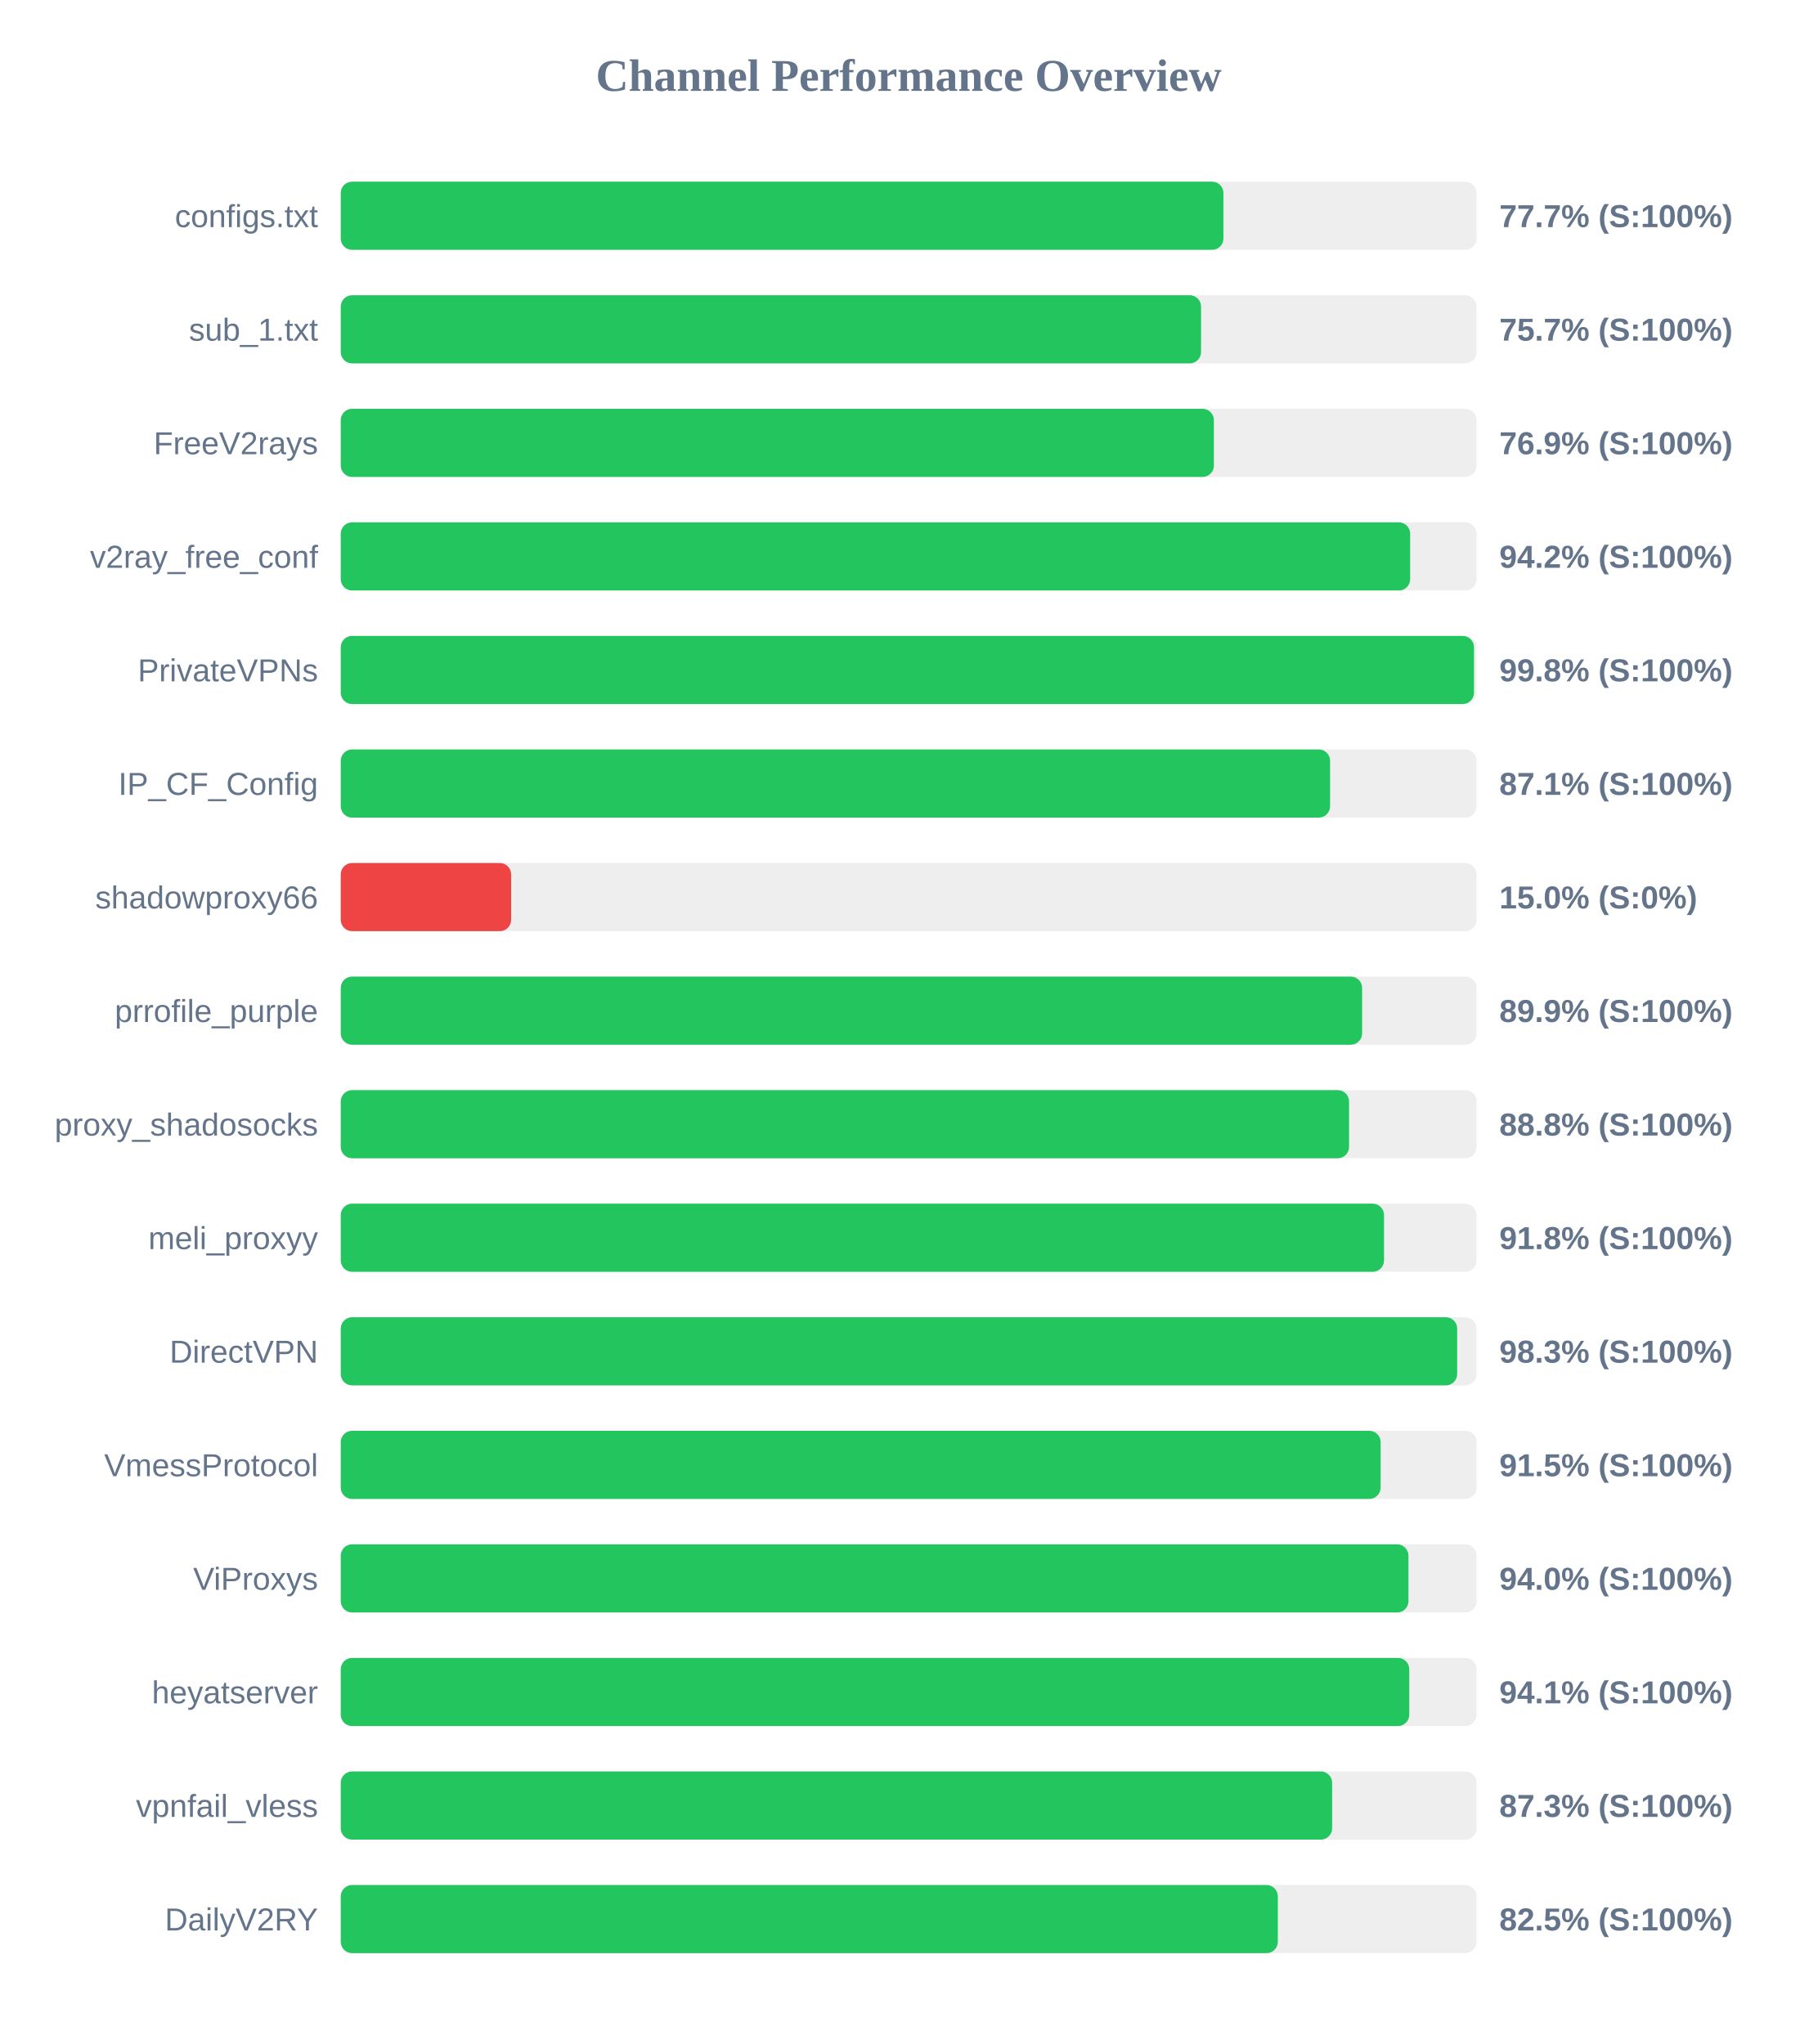
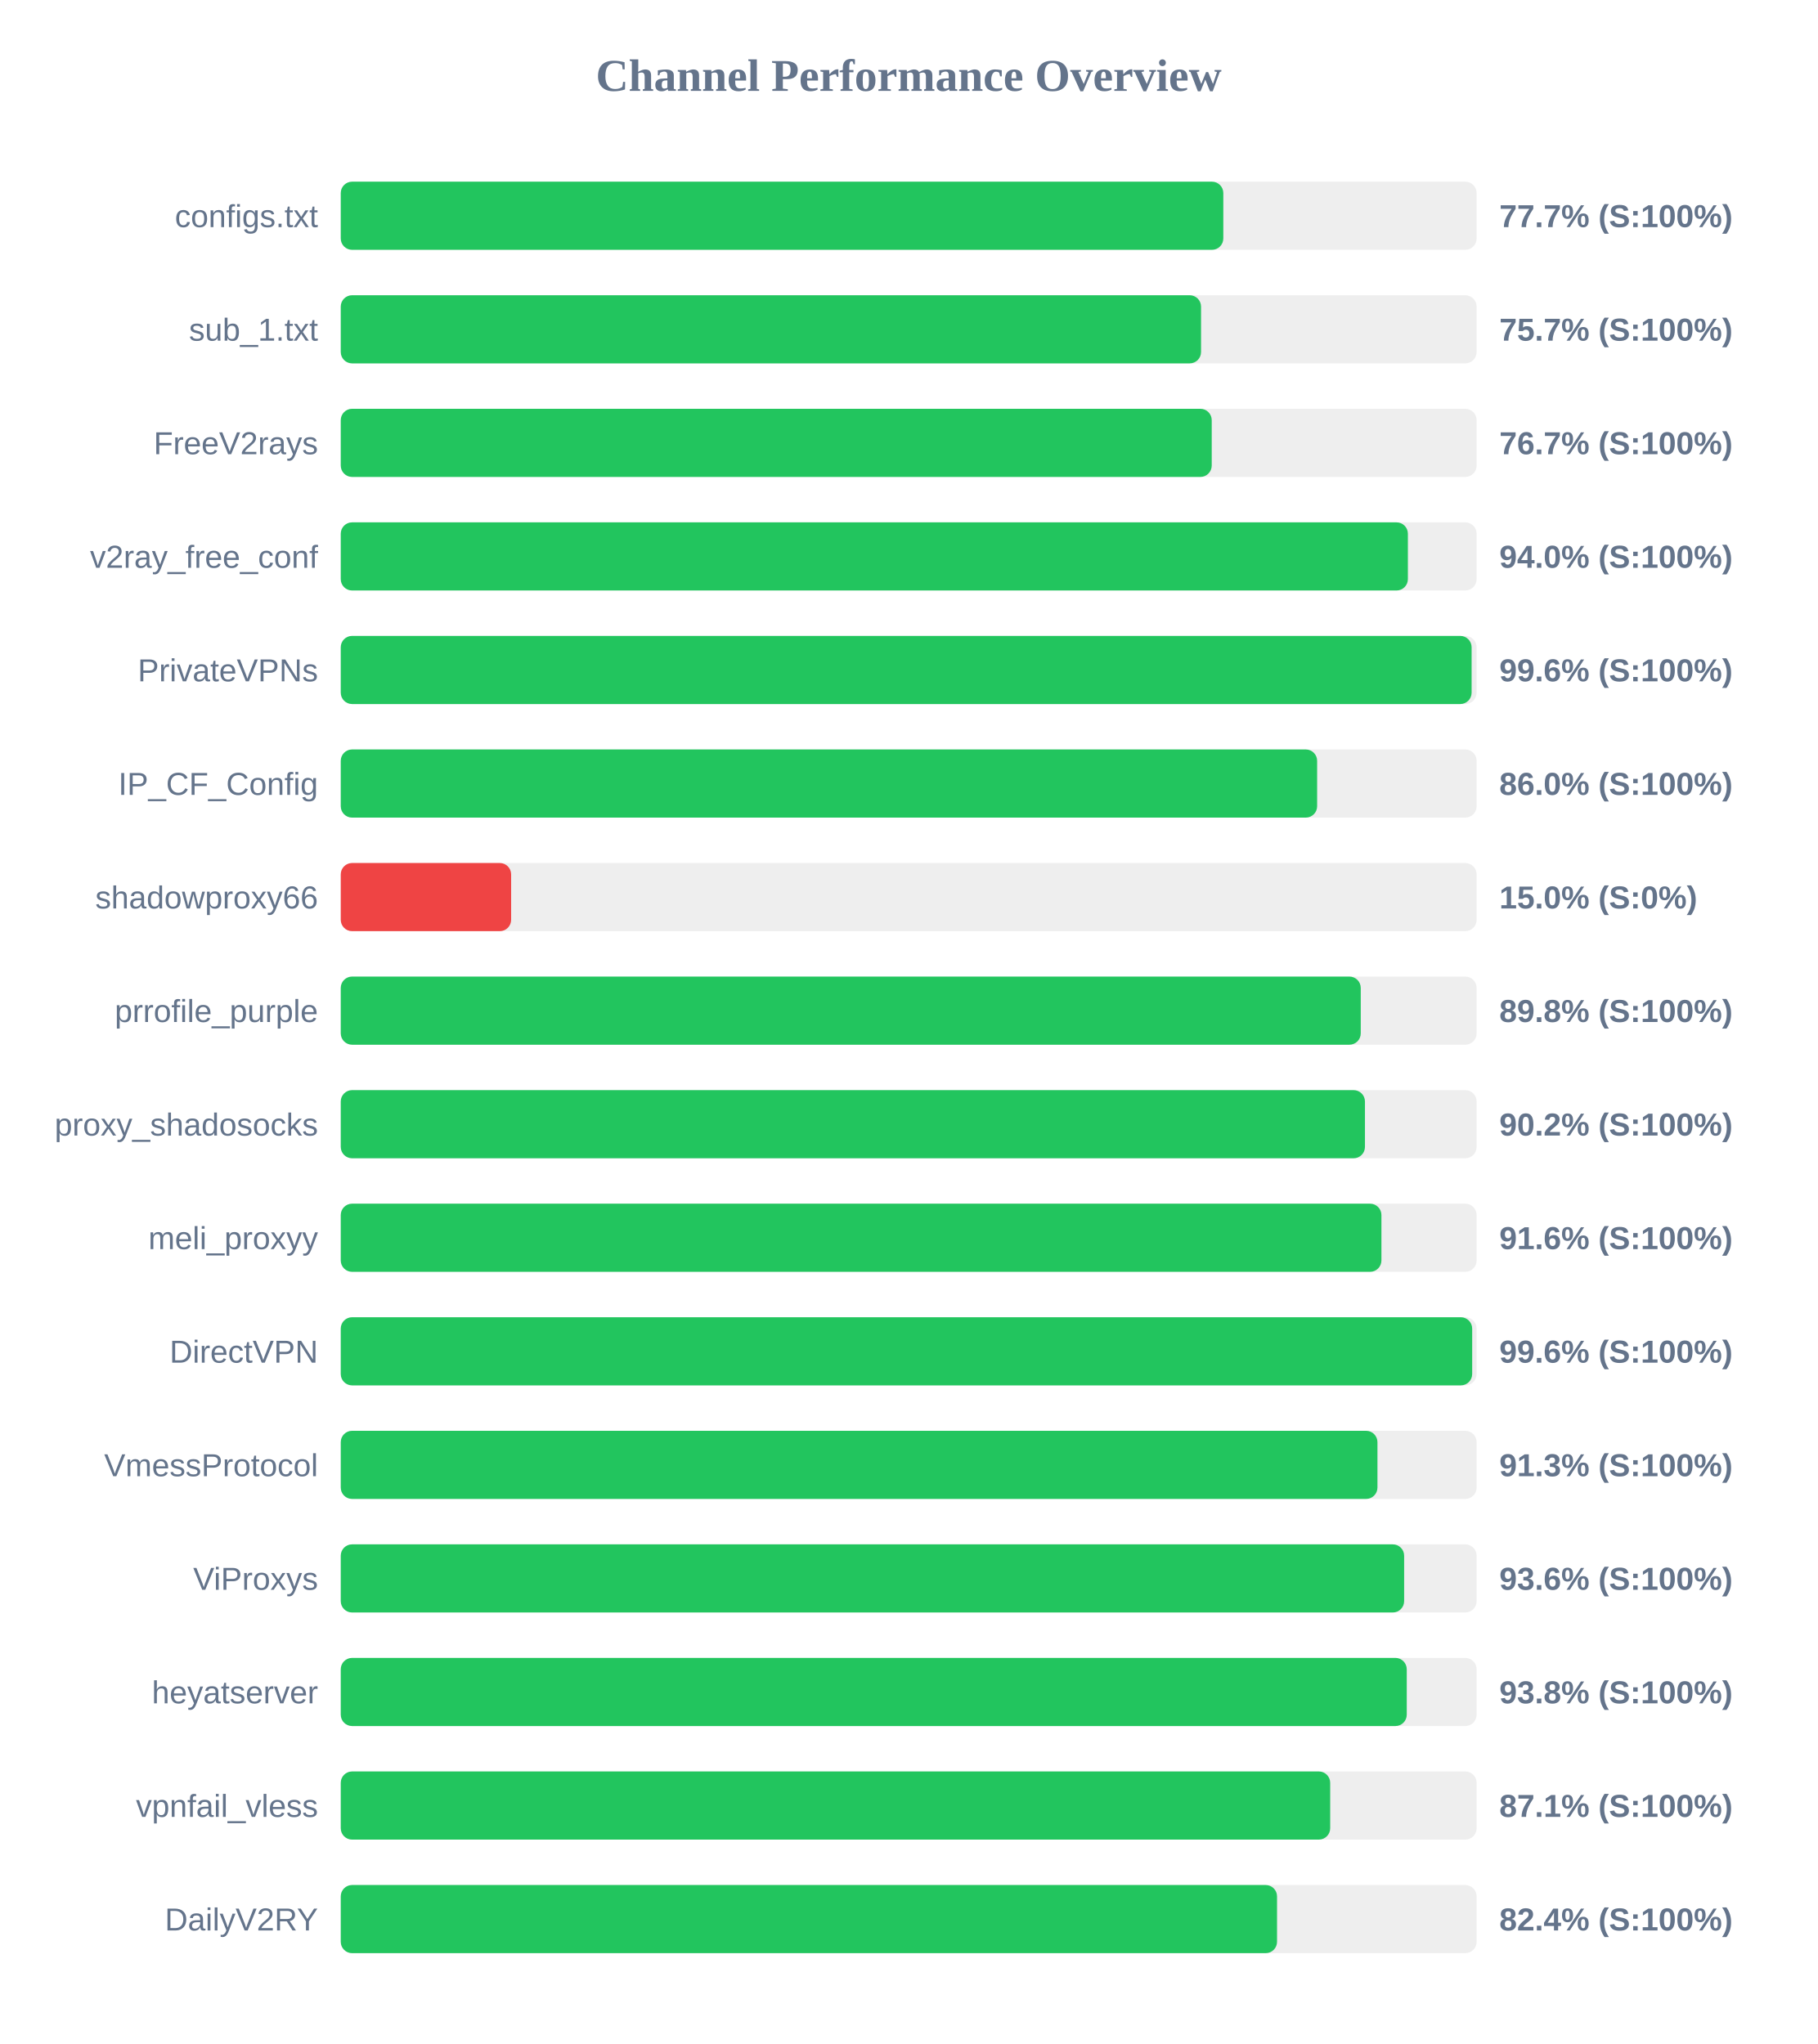
<svg xmlns="http://www.w3.org/2000/svg" width="800" height="900" version="1.1">
  <style>
        .row { font: 14px Arial; fill: #64748b; }
        .score { font: bold 14px Arial; fill: #64748b; }
    </style>
  <text x="400" y="40" text-anchor="middle" font-size="20px" font-weight="bold" fill="#64748b">Channel Performance Overview</text>
  <rect x="150" y="80" width="500" height="30" fill="#eee" rx="5" />
-   <rect x="150" y="80" width="388.55" height="30" fill="#22c55e" rx="5" />
+   <rect x="150" y="80" width="388.5" height="30" fill="#22c55e" rx="5" />
  <text x="140" y="100" text-anchor="end" class="row">configs.txt</text>
  <text x="660" y="100" text-anchor="start" class="score">77.7% (S:100%)</text>
  <rect x="150" y="130" width="500" height="30" fill="#eee" rx="5" />
  <rect x="150" y="130" width="378.7" height="30" fill="#22c55e" rx="5" />
  <text x="140" y="150" text-anchor="end" class="row">sub_1.txt</text>
  <text x="660" y="150" text-anchor="start" class="score">75.7% (S:100%)</text>
  <rect x="150" y="180" width="500" height="30" fill="#eee" rx="5" />
-   <rect x="150" y="180" width="384.35" height="30" fill="#22c55e" rx="5" />
+   <rect x="150" y="180" width="383.4" height="30" fill="#22c55e" rx="5" />
  <text x="140" y="200" text-anchor="end" class="row">FreeV2rays</text>
-   <text x="660" y="200" text-anchor="start" class="score">76.9% (S:100%)</text>
+   <text x="660" y="200" text-anchor="start" class="score">76.7% (S:100%)</text>
  <rect x="150" y="230" width="500" height="30" fill="#eee" rx="5" />
-   <rect x="150" y="230" width="470.75" height="30" fill="#22c55e" rx="5" />
+   <rect x="150" y="230" width="469.75" height="30" fill="#22c55e" rx="5" />
  <text x="140" y="250" text-anchor="end" class="row">v2ray_free_conf</text>
-   <text x="660" y="250" text-anchor="start" class="score">94.2% (S:100%)</text>
+   <text x="660" y="250" text-anchor="start" class="score">94.0% (S:100%)</text>
  <rect x="150" y="280" width="500" height="30" fill="#eee" rx="5" />
-   <rect x="150" y="280" width="498.85" height="30" fill="#22c55e" rx="5" />
+   <rect x="150" y="280" width="497.8" height="30" fill="#22c55e" rx="5" />
  <text x="140" y="300" text-anchor="end" class="row">PrivateVPNs</text>
-   <text x="660" y="300" text-anchor="start" class="score">99.8% (S:100%)</text>
+   <text x="660" y="300" text-anchor="start" class="score">99.6% (S:100%)</text>
  <rect x="150" y="330" width="500" height="30" fill="#eee" rx="5" />
-   <rect x="150" y="330" width="435.5" height="30" fill="#22c55e" rx="5" />
+   <rect x="150" y="330" width="429.8" height="30" fill="#22c55e" rx="5" />
  <text x="140" y="350" text-anchor="end" class="row">IP_CF_Config</text>
-   <text x="660" y="350" text-anchor="start" class="score">87.1% (S:100%)</text>
+   <text x="660" y="350" text-anchor="start" class="score">86.0% (S:100%)</text>
  <rect x="150" y="380" width="500" height="30" fill="#eee" rx="5" />
  <rect x="150" y="380" width="75.0" height="30" fill="#ef4444" rx="5" />
  <text x="140" y="400" text-anchor="end" class="row">shadowproxy66</text>
  <text x="660" y="400" text-anchor="start" class="score">15.0% (S:0%)</text>
  <rect x="150" y="430" width="500" height="30" fill="#eee" rx="5" />
-   <rect x="150" y="430" width="449.6" height="30" fill="#22c55e" rx="5" />
+   <rect x="150" y="430" width="449.0" height="30" fill="#22c55e" rx="5" />
  <text x="140" y="450" text-anchor="end" class="row">prrofile_purple</text>
-   <text x="660" y="450" text-anchor="start" class="score">89.9% (S:100%)</text>
+   <text x="660" y="450" text-anchor="start" class="score">89.8% (S:100%)</text>
  <rect x="150" y="480" width="500" height="30" fill="#eee" rx="5" />
-   <rect x="150" y="480" width="443.85" height="30" fill="#22c55e" rx="5" />
+   <rect x="150" y="480" width="450.85" height="30" fill="#22c55e" rx="5" />
  <text x="140" y="500" text-anchor="end" class="row">proxy_shadosocks</text>
-   <text x="660" y="500" text-anchor="start" class="score">88.8% (S:100%)</text>
+   <text x="660" y="500" text-anchor="start" class="score">90.2% (S:100%)</text>
  <rect x="150" y="530" width="500" height="30" fill="#eee" rx="5" />
-   <rect x="150" y="530" width="459.25" height="30" fill="#22c55e" rx="5" />
+   <rect x="150" y="530" width="458.1" height="30" fill="#22c55e" rx="5" />
  <text x="140" y="550" text-anchor="end" class="row">meli_proxyy</text>
-   <text x="660" y="550" text-anchor="start" class="score">91.8% (S:100%)</text>
+   <text x="660" y="550" text-anchor="start" class="score">91.6% (S:100%)</text>
  <rect x="150" y="580" width="500" height="30" fill="#eee" rx="5" />
-   <rect x="150" y="580" width="491.45" height="30" fill="#22c55e" rx="5" />
+   <rect x="150" y="580" width="498.05" height="30" fill="#22c55e" rx="5" />
  <text x="140" y="600" text-anchor="end" class="row">DirectVPN</text>
-   <text x="660" y="600" text-anchor="start" class="score">98.3% (S:100%)</text>
+   <text x="660" y="600" text-anchor="start" class="score">99.6% (S:100%)</text>
  <rect x="150" y="630" width="500" height="30" fill="#eee" rx="5" />
-   <rect x="150" y="630" width="457.75" height="30" fill="#22c55e" rx="5" />
+   <rect x="150" y="630" width="456.35" height="30" fill="#22c55e" rx="5" />
  <text x="140" y="650" text-anchor="end" class="row">VmessProtocol</text>
-   <text x="660" y="650" text-anchor="start" class="score">91.5% (S:100%)</text>
+   <text x="660" y="650" text-anchor="start" class="score">91.3% (S:100%)</text>
  <rect x="150" y="680" width="500" height="30" fill="#eee" rx="5" />
-   <rect x="150" y="680" width="470.0" height="30" fill="#22c55e" rx="5" />
+   <rect x="150" y="680" width="468.1" height="30" fill="#22c55e" rx="5" />
  <text x="140" y="700" text-anchor="end" class="row">ViProxys</text>
-   <text x="660" y="700" text-anchor="start" class="score">94.0% (S:100%)</text>
+   <text x="660" y="700" text-anchor="start" class="score">93.6% (S:100%)</text>
  <rect x="150" y="730" width="500" height="30" fill="#eee" rx="5" />
-   <rect x="150" y="730" width="470.35" height="30" fill="#22c55e" rx="5" />
+   <rect x="150" y="730" width="469.25" height="30" fill="#22c55e" rx="5" />
  <text x="140" y="750" text-anchor="end" class="row">heyatserver</text>
-   <text x="660" y="750" text-anchor="start" class="score">94.1% (S:100%)</text>
+   <text x="660" y="750" text-anchor="start" class="score">93.8% (S:100%)</text>
  <rect x="150" y="780" width="500" height="30" fill="#eee" rx="5" />
-   <rect x="150" y="780" width="436.4" height="30" fill="#22c55e" rx="5" />
+   <rect x="150" y="780" width="435.55" height="30" fill="#22c55e" rx="5" />
  <text x="140" y="800" text-anchor="end" class="row">vpnfail_vless</text>
-   <text x="660" y="800" text-anchor="start" class="score">87.3% (S:100%)</text>
+   <text x="660" y="800" text-anchor="start" class="score">87.1% (S:100%)</text>
  <rect x="150" y="830" width="500" height="30" fill="#eee" rx="5" />
-   <rect x="150" y="830" width="412.5" height="30" fill="#22c55e" rx="5" />
+   <rect x="150" y="830" width="412.15" height="30" fill="#22c55e" rx="5" />
  <text x="140" y="850" text-anchor="end" class="row">DailyV2RY</text>
-   <text x="660" y="850" text-anchor="start" class="score">82.5% (S:100%)</text>
+   <text x="660" y="850" text-anchor="start" class="score">82.4% (S:100%)</text>
</svg>
